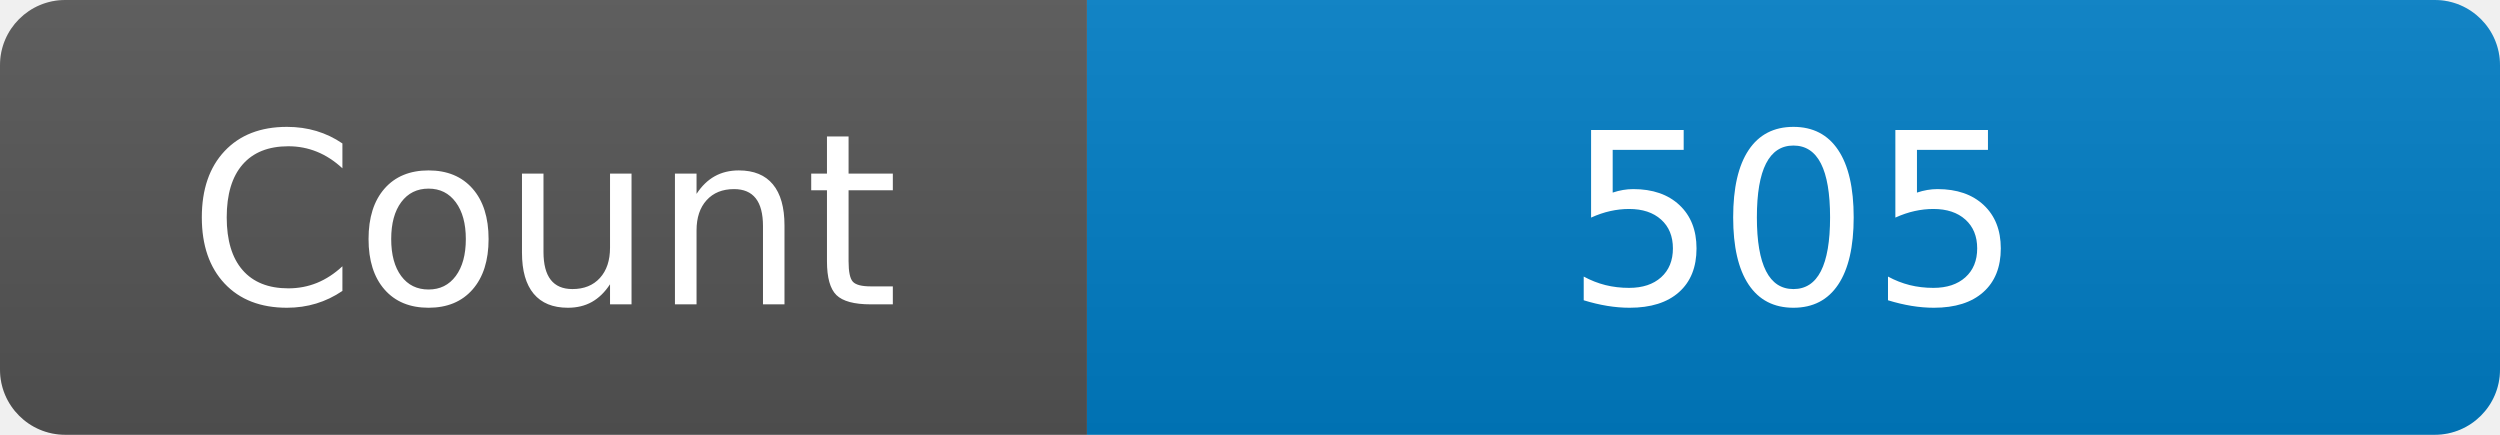
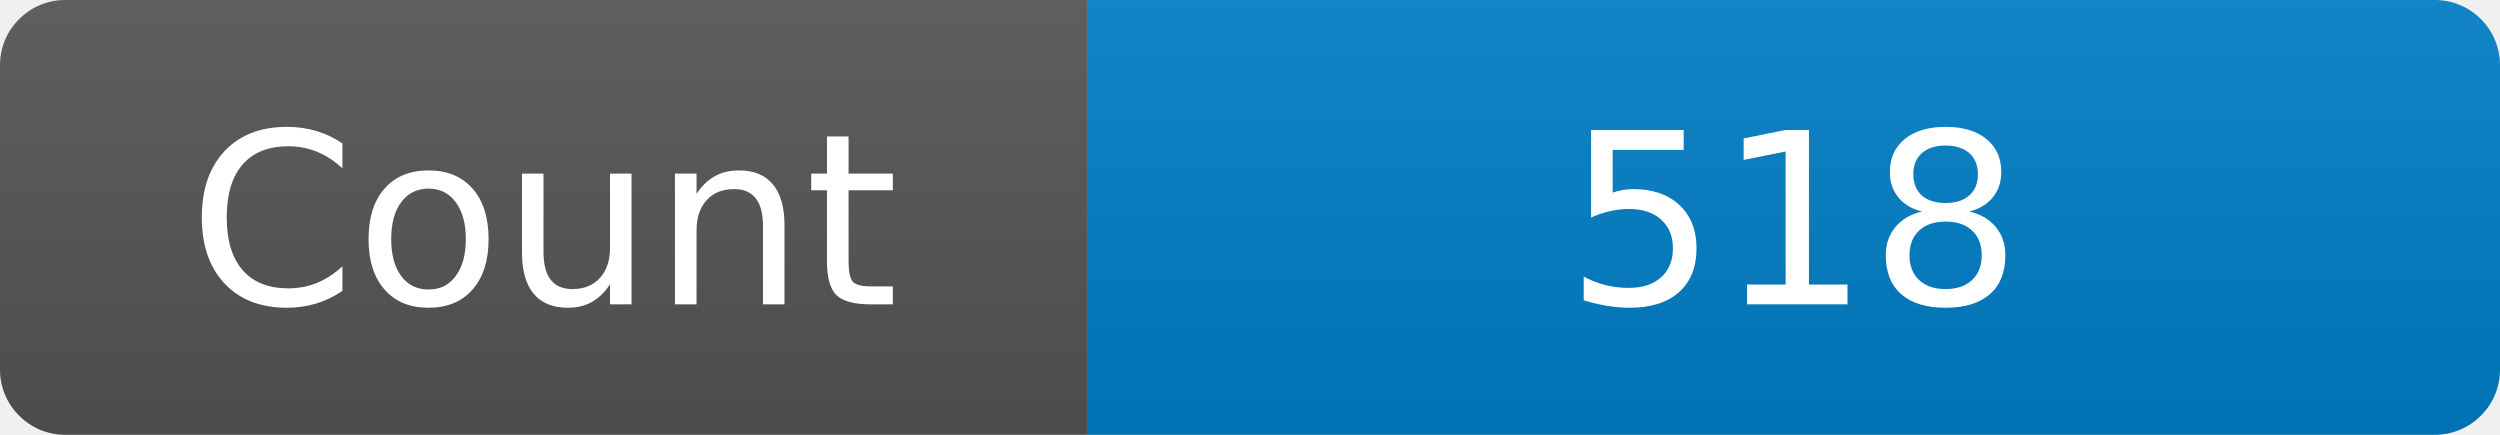
<svg xmlns="http://www.w3.org/2000/svg" width="115" height="20" role="img" aria-label="Maintained?: yes">
  <linearGradient id="s" x2="0" y2="100%">
    <stop offset="0" stop-color="#bbb" stop-opacity=".1" />
    <stop offset="1" stop-opacity=".1" />
  </linearGradient>
  <clipPath id="r">
    <rect width="115" height="20" rx="3" fill="#fff" />
  </clipPath>
  <g clip-path="url(#r)">
    <rect width="50" height="20" fill="#555" />
    <rect x="50" width="160" height="20" fill="#007ec6" />
    <rect width="115" height="20" fill="url(#s)" />
  </g>
  <g fill="#fff" text-anchor="middle" font-family="Verdana,Geneva,DejaVu Sans,sans-serif" font-size="110">
    <text x="250" y="140" transform="scale(.1)" fill="#fff">Count</text>
-     <text x="825" y="140" transform="scale(.1)" fill="#fff">505</text>
+     <text x="825" y="140" transform="scale(.1)" fill="#fff">518</text>
  </g>
</svg>
